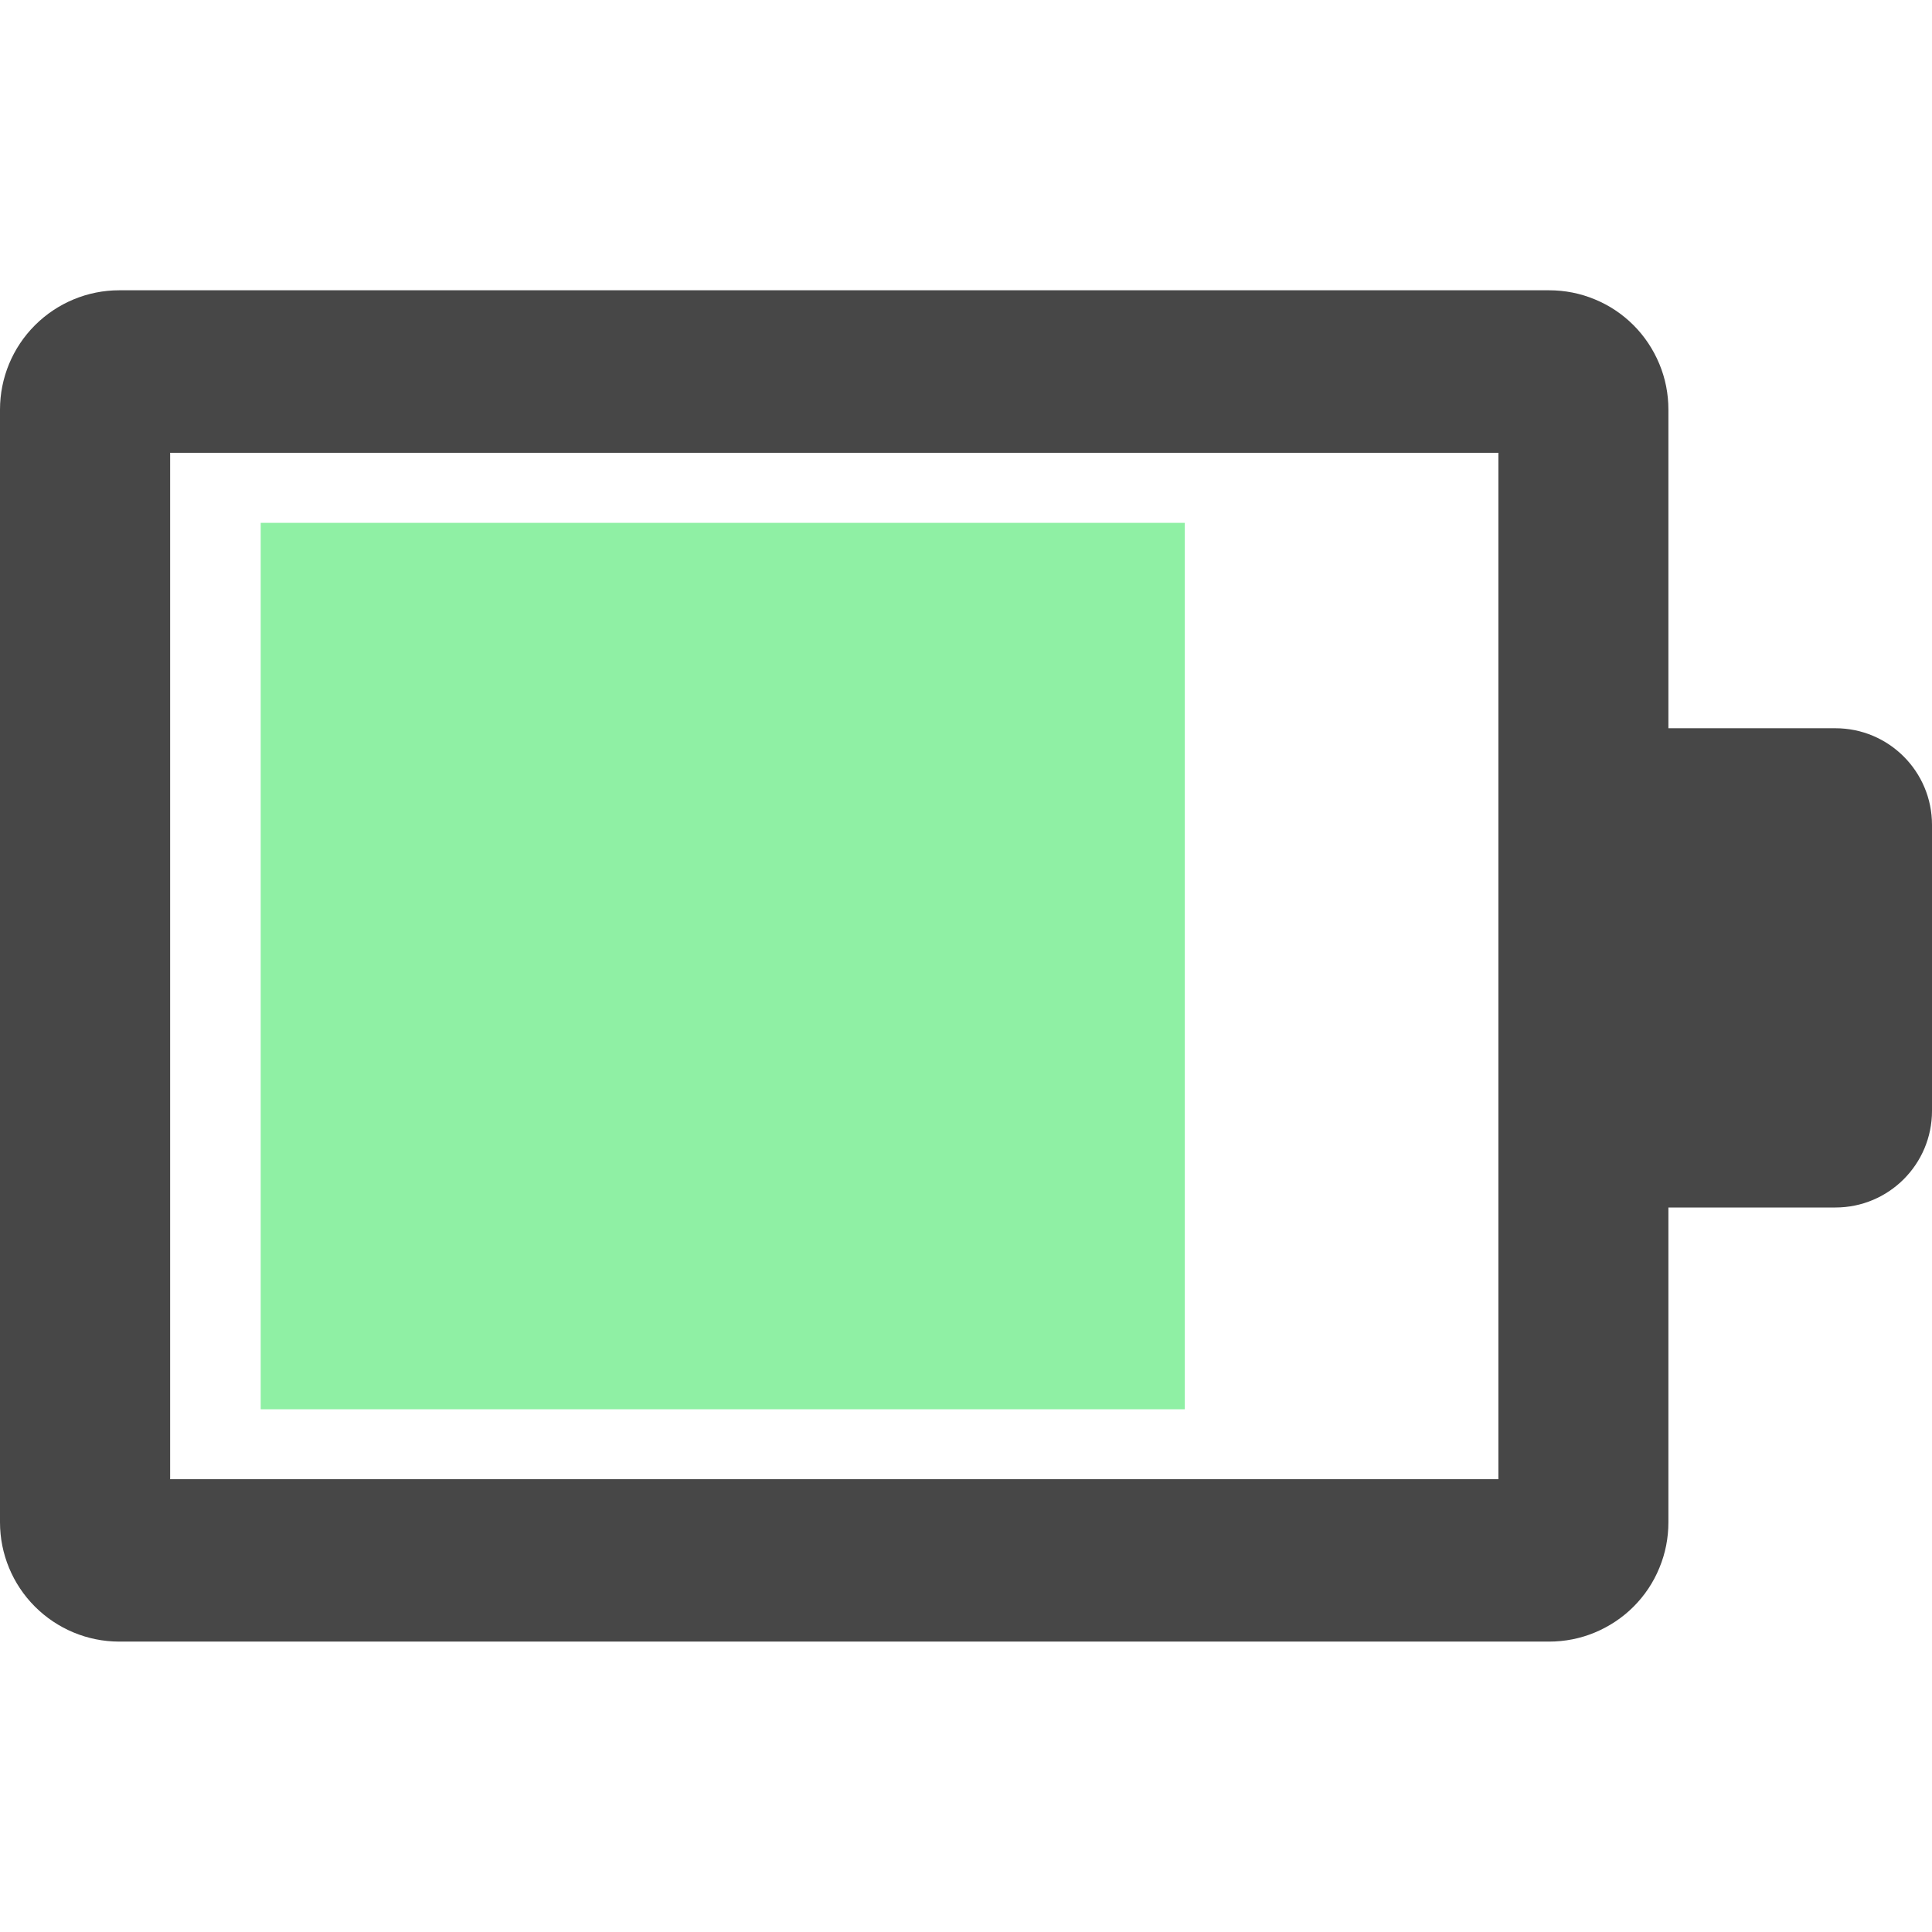
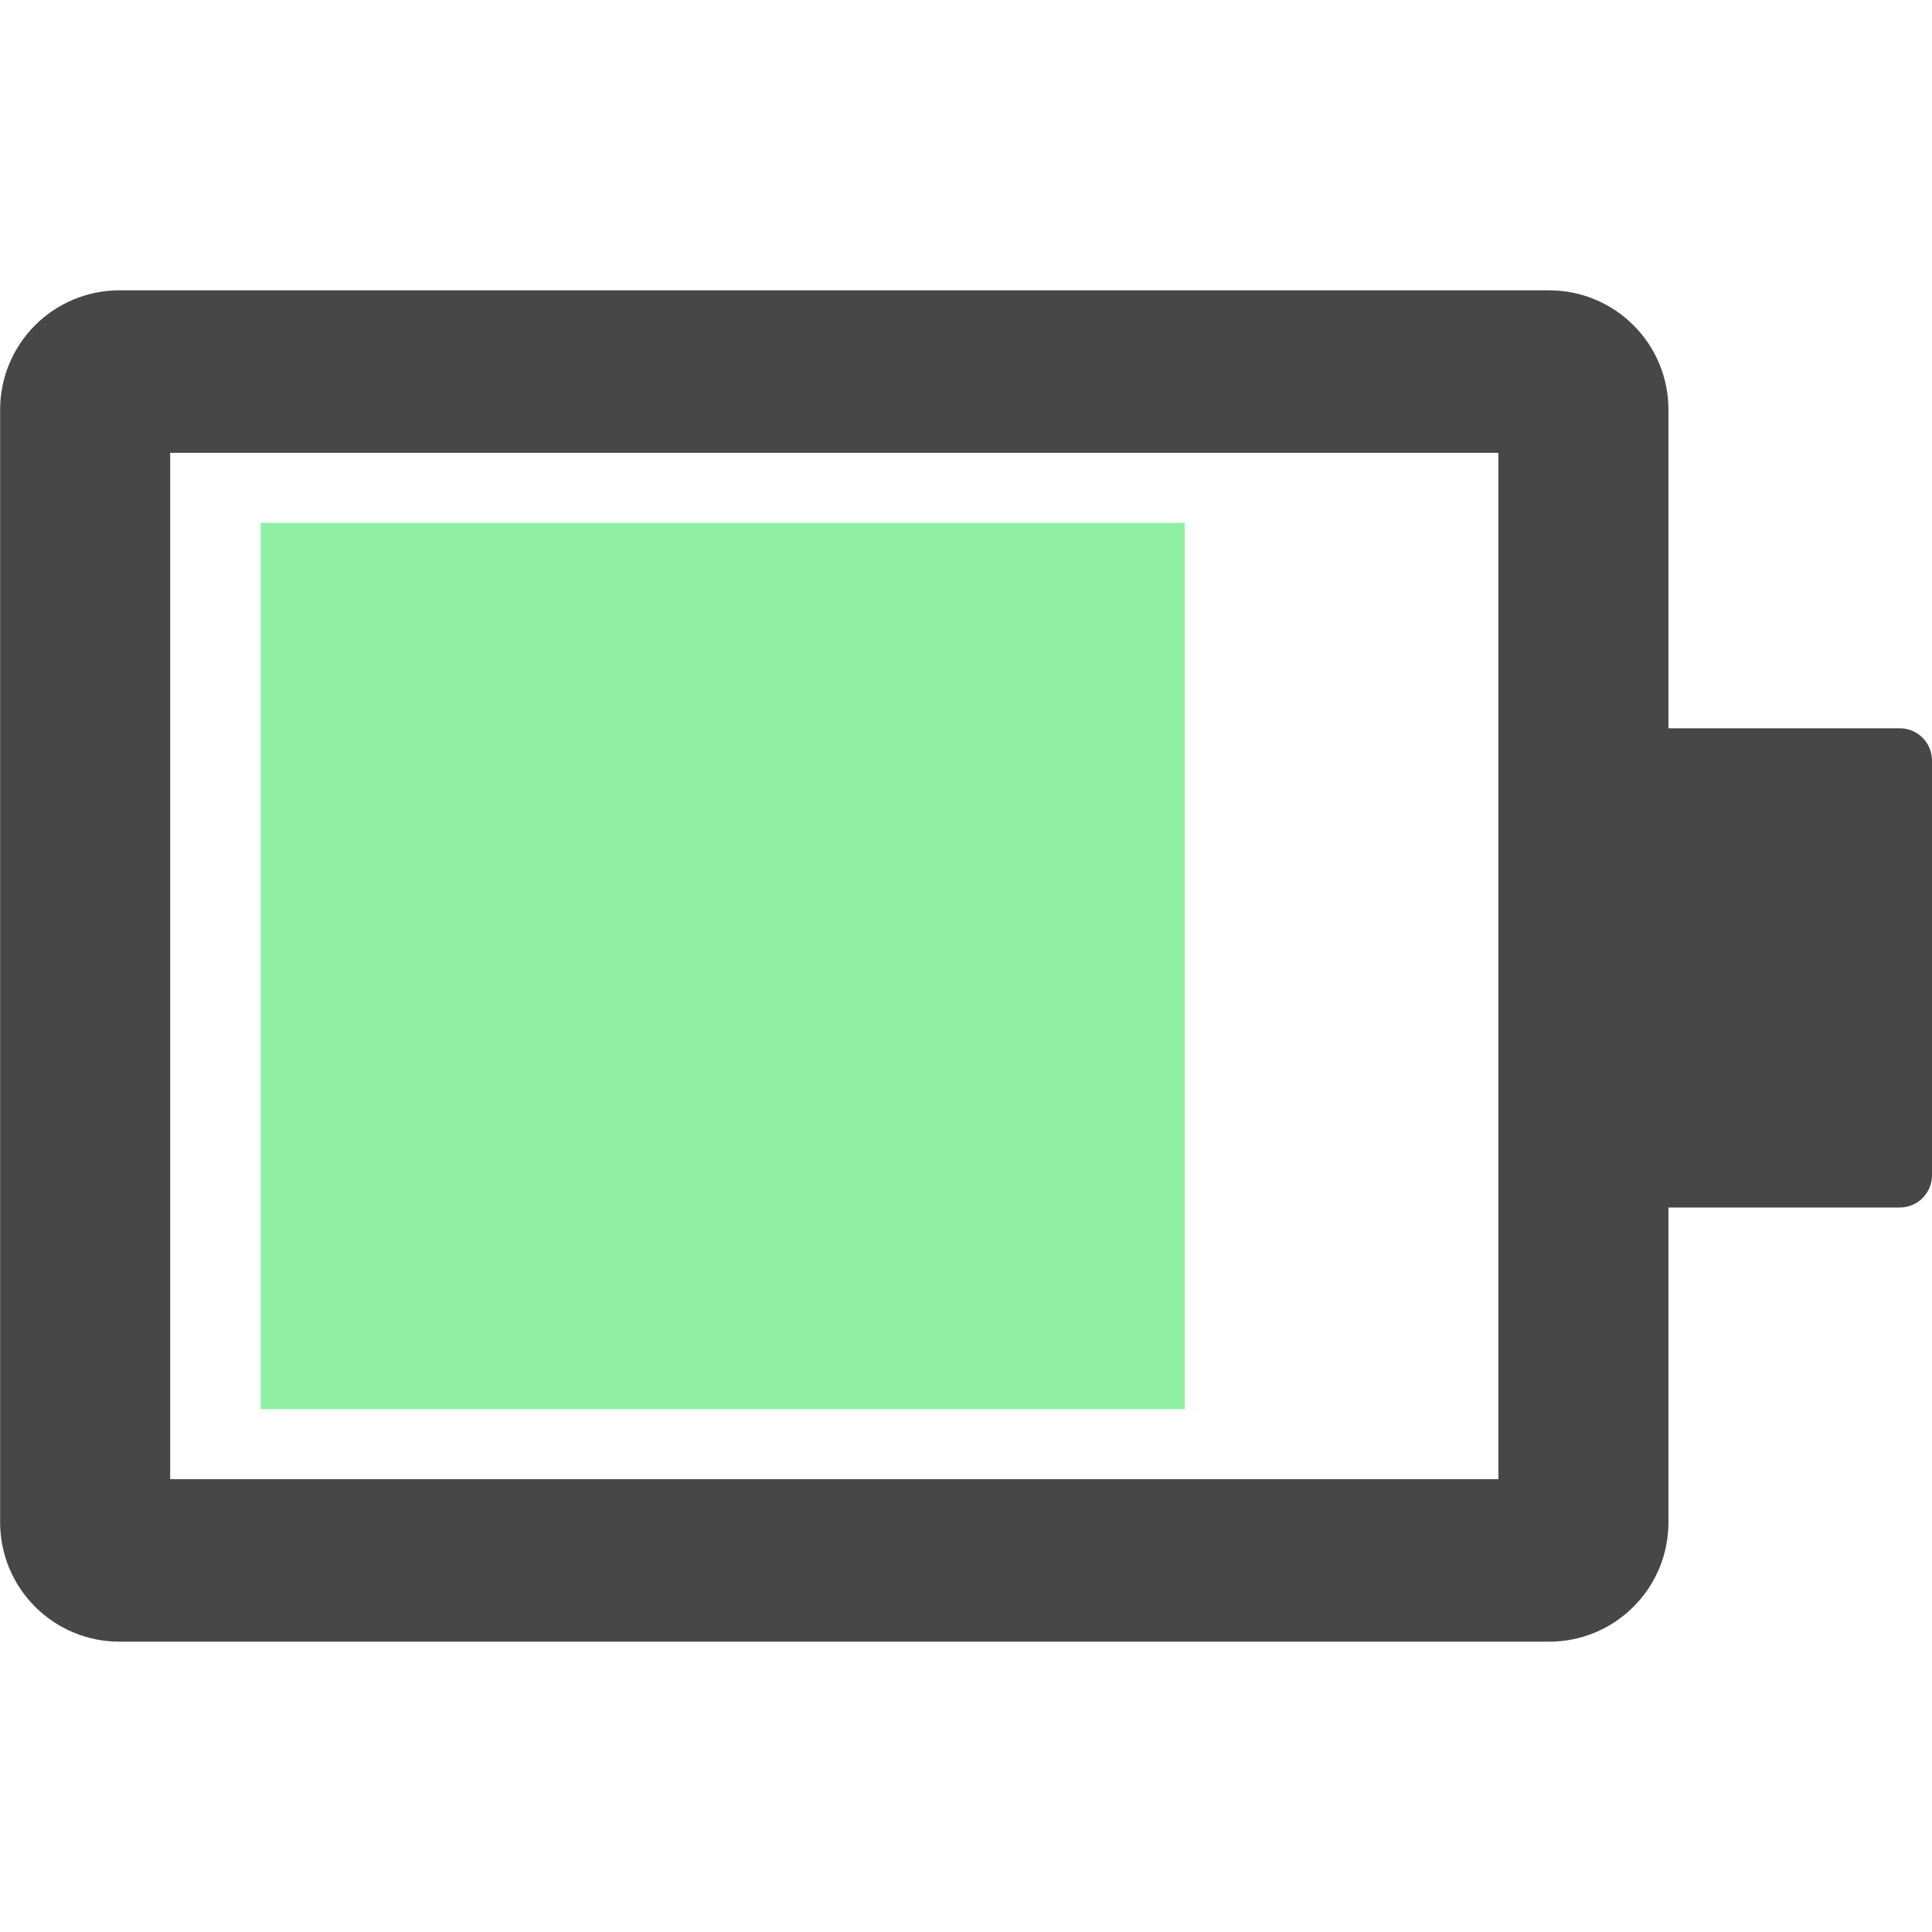
- <svg xmlns="http://www.w3.org/2000/svg" fill="none" height="16" viewBox="0 0 16 16" width="16">
-   <path clip-rule="evenodd" d="m13.817 12.607v-1.207-6.803-1.205c0-.13-.025-.258-.075-.378-.05-.12-.122-.229-.214-.321s-.201-.165-.321-.214c-.12-.05-.248-.075-.378-.075h-11.842c-.262 0-.513.105-.698.29s-.289.436-.289.698v9.215c-0.0.262.104.513.289.698.185.185.436.29.698.29h11.842c.13 0 .258-.025.378-.075.12-.05.229-.122.321-.214.092-.092.165-.201.214-.321.05-.12.075-.248.075-.378zm-1.408-8.857h-11v8.5h11z" fill="#474747" fill-rule="evenodd" />
-   <path d="m12.984 6.031h2.216c.442 0 .8.358.8.8v2.369c0 .442-.358.8-.8.8h-2.216z" fill="#474747" />
-   <path d="m2.159 4.33h7.653v7.341h-7.653z" fill="#8ff0a4" />
+ <svg xmlns="http://www.w3.org/2000/svg" width="48" height="48" viewBox="0 0 48 48" fill="none">
+   <path fill-rule="evenodd" clip-rule="evenodd" d="M41.452 37.822V34.201V13.793V10.178C41.452 9.788 41.376 9.403 41.227 9.043C41.078 8.683 40.859 8.356 40.584 8.081C40.309 7.806 39.982 7.587 39.622 7.438C39.262 7.289 38.877 7.213 38.487 7.213H2.962C2.177 7.214 1.424 7.527 0.869 8.083C0.314 8.639 0.003 9.392 0.003 10.178V37.822C0.003 38.608 0.314 39.361 0.869 39.917C1.424 40.473 2.177 40.786 2.962 40.787H38.487C38.877 40.787 39.262 40.711 39.622 40.562C39.982 40.413 40.309 40.194 40.584 39.919C40.859 39.644 41.078 39.317 41.227 38.957C41.376 38.597 41.452 38.212 41.452 37.822ZM37.227 11.25H4.228V36.75H37.227V11.25Z" fill="#474747" />
+   <path d="M38.953 18.094H47.2C47.642 18.094 48 18.452 48 18.894V29.2C48 29.642 47.642 30 47.2 30H38.953V18.094Z" fill="#474747" />
+   <path d="M6.478 12.989H29.438V35.011H6.478V12.989Z" fill="url(#paint0_linear)" />
+   <defs>
+     <linearGradient id="paint0_linear" x1="6.478" y1="24" x2="29.438" y2="24" gradientUnits="userSpaceOnUse">
+       <stop stop-color="#8FF0A4" />
+     </linearGradient>
+   </defs>
</svg>
